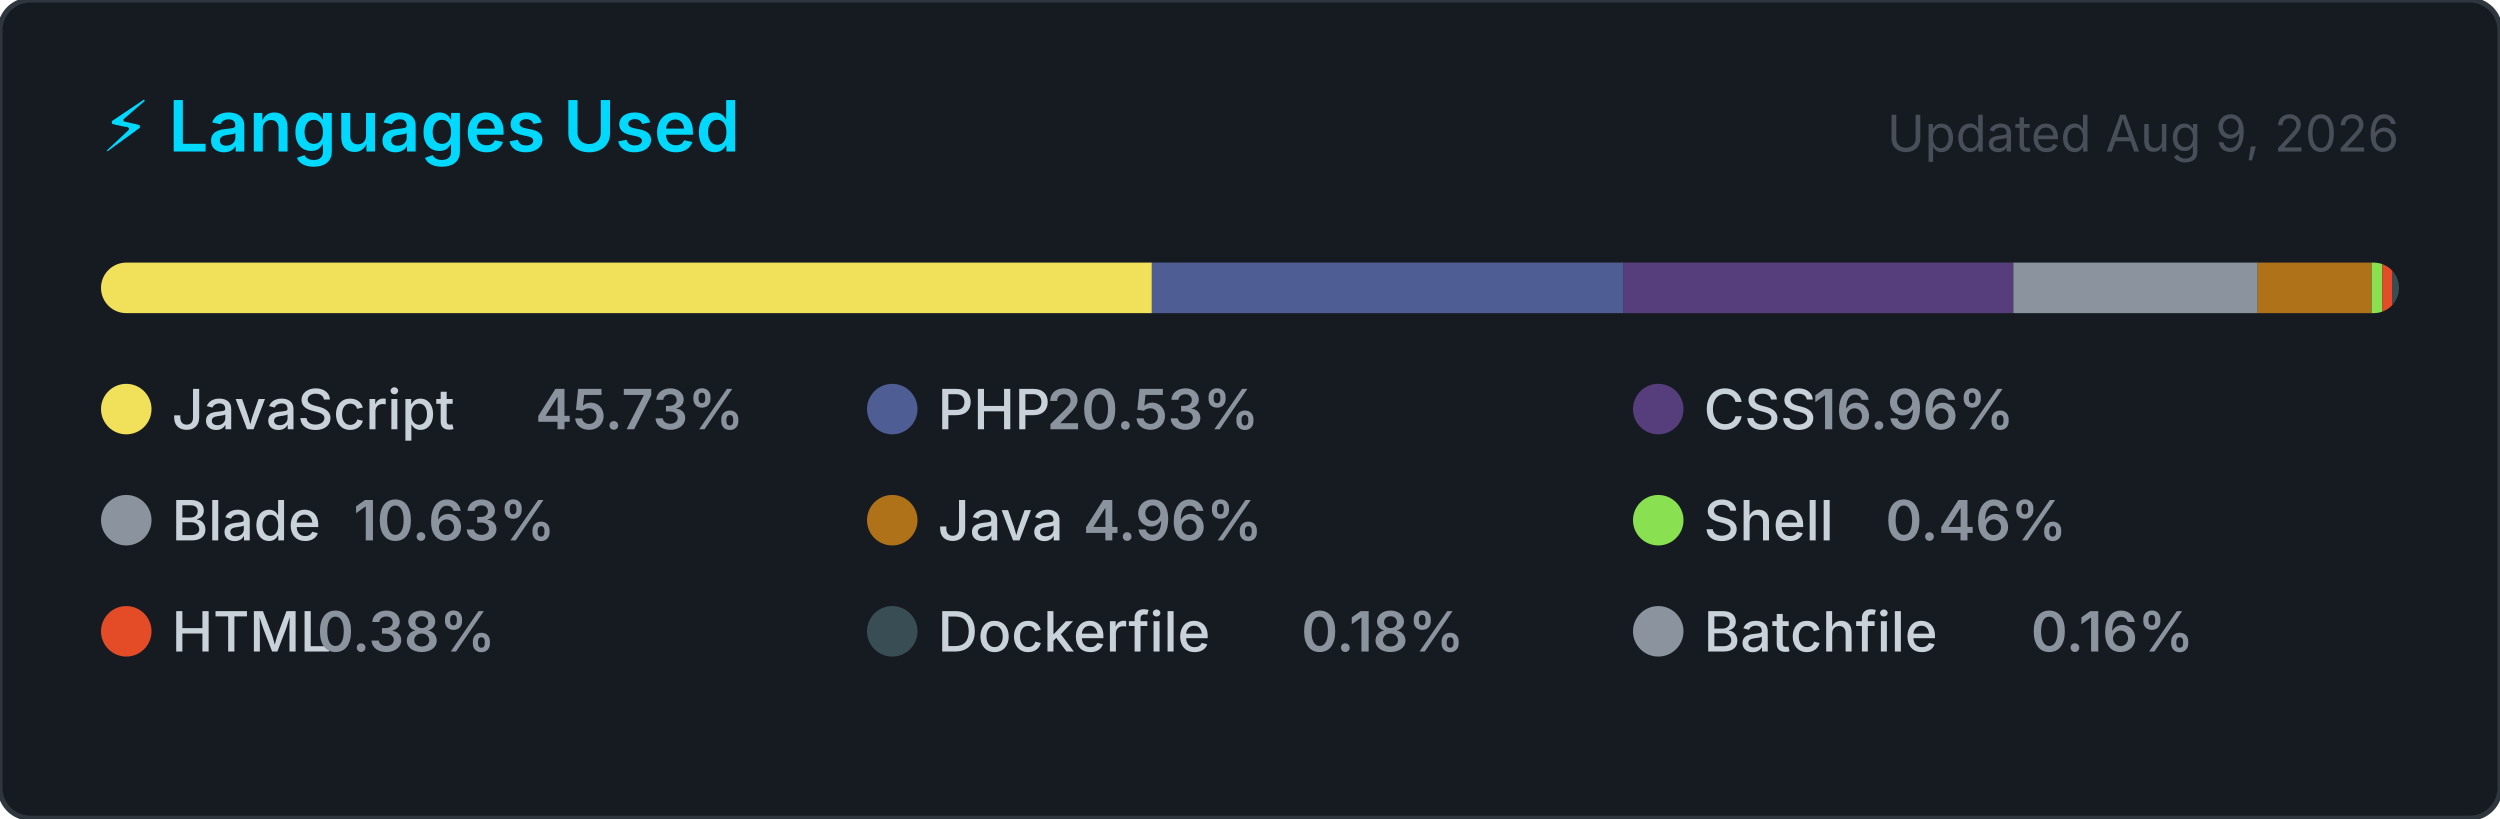
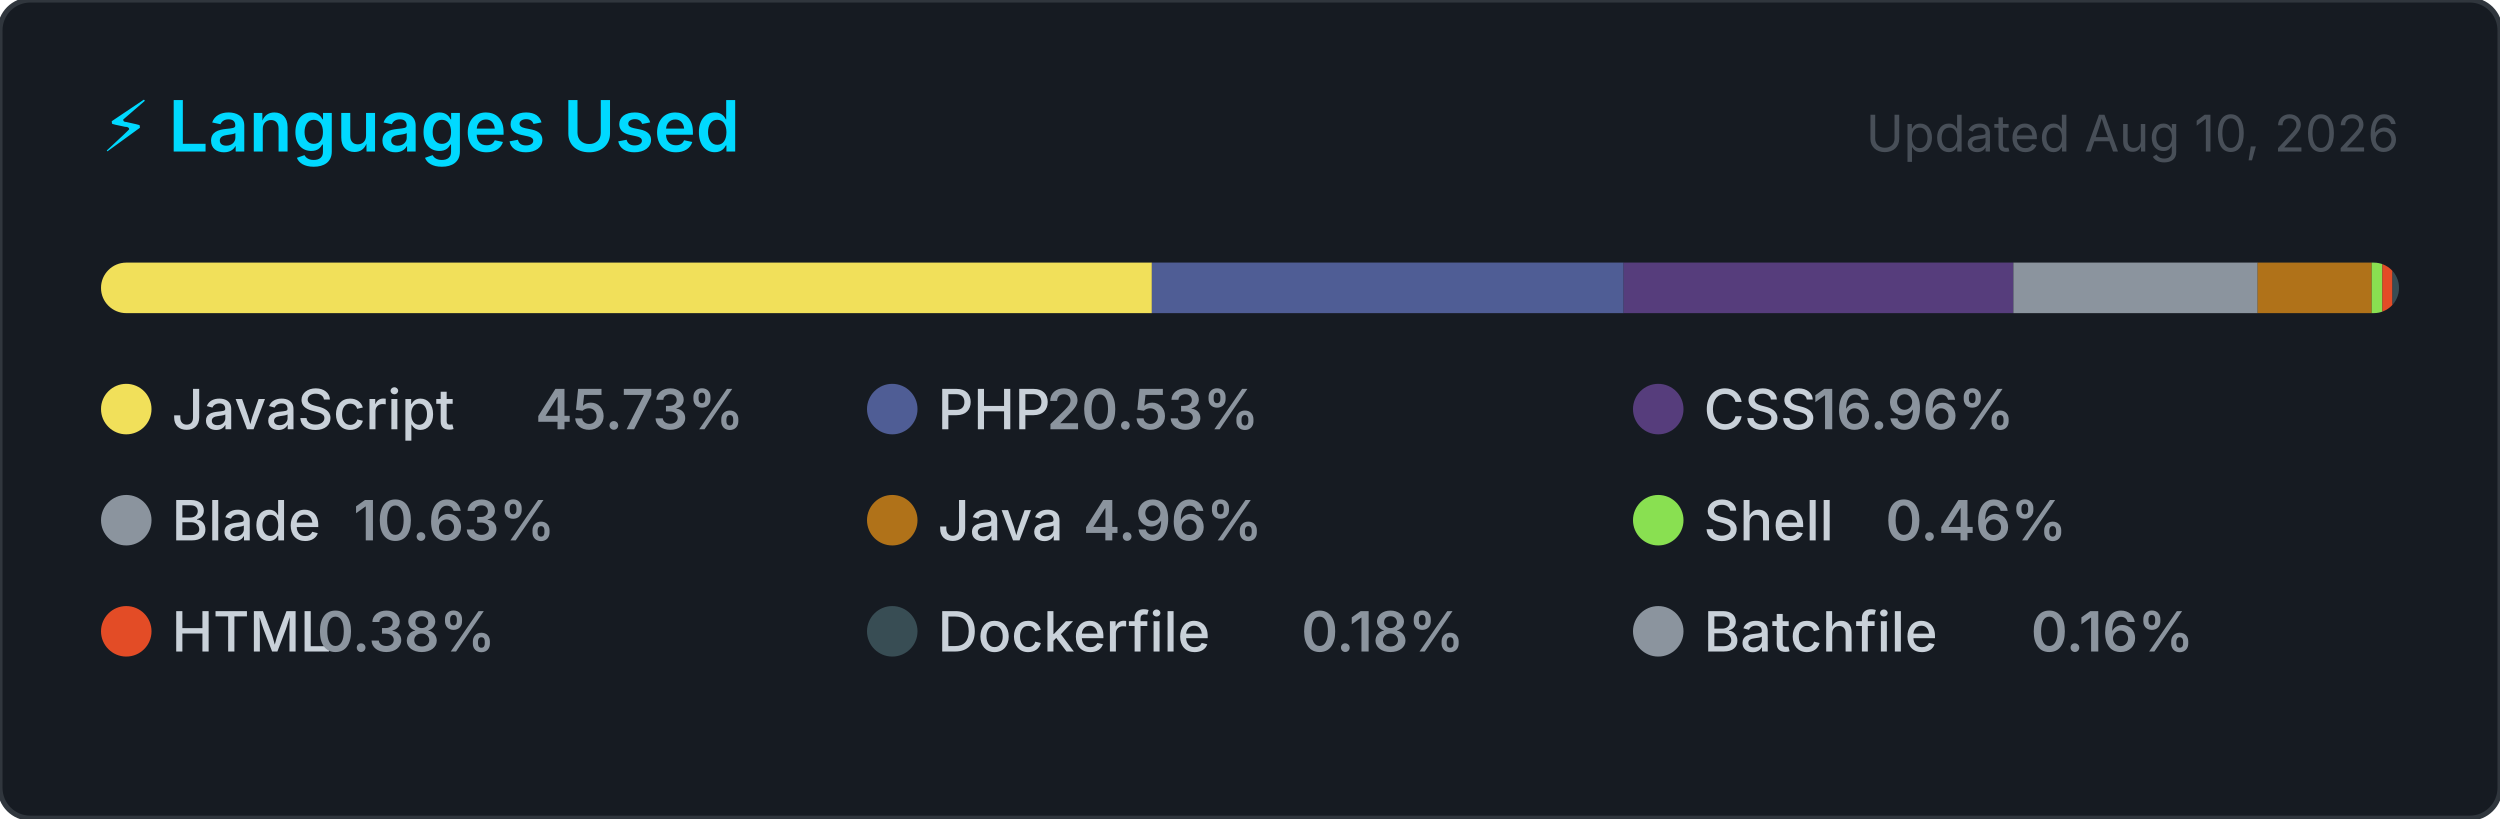
<svg xmlns="http://www.w3.org/2000/svg" width="495" height="162" viewBox="0 0 495 162" role="img" aria-label="Top programming languages for jorgelol20">
  <style>
    .card      { fill: #161b22; stroke: #30363d; stroke-width: 1; }
    .title     { font: 600 14px -apple-system, BlinkMacSystemFont, 'Segoe UI', sans-serif; fill: #00D9FF; }
    .updated   { font: 400 10px -apple-system, BlinkMacSystemFont, 'Segoe UI', sans-serif; fill: #484f58; }
    .lang-name { font: 500 11px -apple-system, BlinkMacSystemFont, 'Segoe UI', sans-serif; fill: #c9d1d9; }
    .lang-pct  { font: 600 11px -apple-system, BlinkMacSystemFont, 'Segoe UI', sans-serif; fill: #8b949e; }
  </style>
  <defs>
    <clipPath id="bar-clip">
      <rect x="20" y="52" width="455" height="10" rx="5" />
    </clipPath>
  </defs>
  <rect width="495" height="162" rx="6" ry="6" class="card" />
  <text x="20" y="30" class="title">⚡ Languages Used</text>
-   <text x="475" y="30" class="updated" text-anchor="end">Updated Aug 9, 2026</text>
+   <text x="475" y="30" class="updated" text-anchor="end">Updated Aug 10, 2026</text>
  <rect x="20" y="52" width="455" height="10" rx="5" fill="#21262d" />
  <g clip-path="url(#bar-clip)">
    <rect x="20.00" y="52" width="208.07" height="10" fill="#f1e05a" />
    <rect x="228.07" y="52" width="93.41" height="10" fill="#4F5D95" />
    <rect x="321.48" y="52" width="77.17" height="10" fill="#563d7c" />
    <rect x="398.65" y="52" width="48.37" height="10" fill="#8b949e" />
    <rect x="447.01" y="52" width="22.59" height="10" fill="#b07219" />
    <rect x="469.60" y="52" width="2.11" height="10" fill="#89e051" />
    <rect x="471.71" y="52" width="2.00" height="10" fill="#e34c26" />
    <rect x="473.71" y="52" width="2.00" height="10" fill="#384d54" />
    <rect x="475.71" y="52" width="2.00" height="10" fill="#8b949e" />
  </g>
  <g transform="translate(20, 76)">
    <circle cx="5" cy="5" r="5" fill="#f1e05a" />
    <text x="14" y="9" class="lang-name">JavaScript</text>
    <text x="14" y="9" class="lang-pct" dx="72">45.73%</text>
  </g>
  <g transform="translate(171.6667, 76)">
    <circle cx="5" cy="5" r="5" fill="#4F5D95" />
    <text x="14" y="9" class="lang-name">PHP</text>
    <text x="14" y="9" class="lang-pct" dx="21.6">20.53%</text>
  </g>
  <g transform="translate(323.3333, 76)">
    <circle cx="5" cy="5" r="5" fill="#563d7c" />
    <text x="14" y="9" class="lang-name">CSS</text>
    <text x="14" y="9" class="lang-pct" dx="21.6">16.96%</text>
  </g>
  <g transform="translate(20, 98)">
    <circle cx="5" cy="5" r="5" fill="#8b949e" />
    <text x="14" y="9" class="lang-name">Blade</text>
    <text x="14" y="9" class="lang-pct" dx="36">10.63%</text>
  </g>
  <g transform="translate(171.6667, 98)">
    <circle cx="5" cy="5" r="5" fill="#b07219" />
    <text x="14" y="9" class="lang-name">Java</text>
    <text x="14" y="9" class="lang-pct" dx="28.8">4.96%</text>
  </g>
  <g transform="translate(323.3333, 98)">
    <circle cx="5" cy="5" r="5" fill="#89e051" />
    <text x="14" y="9" class="lang-name">Shell</text>
    <text x="14" y="9" class="lang-pct" dx="36">0.46%</text>
  </g>
  <g transform="translate(20, 120)">
    <circle cx="5" cy="5" r="5" fill="#e34c26" />
    <text x="14" y="9" class="lang-name">HTML</text>
    <text x="14" y="9" class="lang-pct" dx="28.8">0.38%</text>
  </g>
  <g transform="translate(171.6667, 120)">
    <circle cx="5" cy="5" r="5" fill="#384d54" />
    <text x="14" y="9" class="lang-name">Dockerfile</text>
    <text x="14" y="9" class="lang-pct" dx="72">0.18%</text>
  </g>
  <g transform="translate(323.3333, 120)">
    <circle cx="5" cy="5" r="5" fill="#8b949e" />
    <text x="14" y="9" class="lang-name">Batchfile</text>
    <text x="14" y="9" class="lang-pct" dx="64.8">0.16%</text>
  </g>
</svg>
